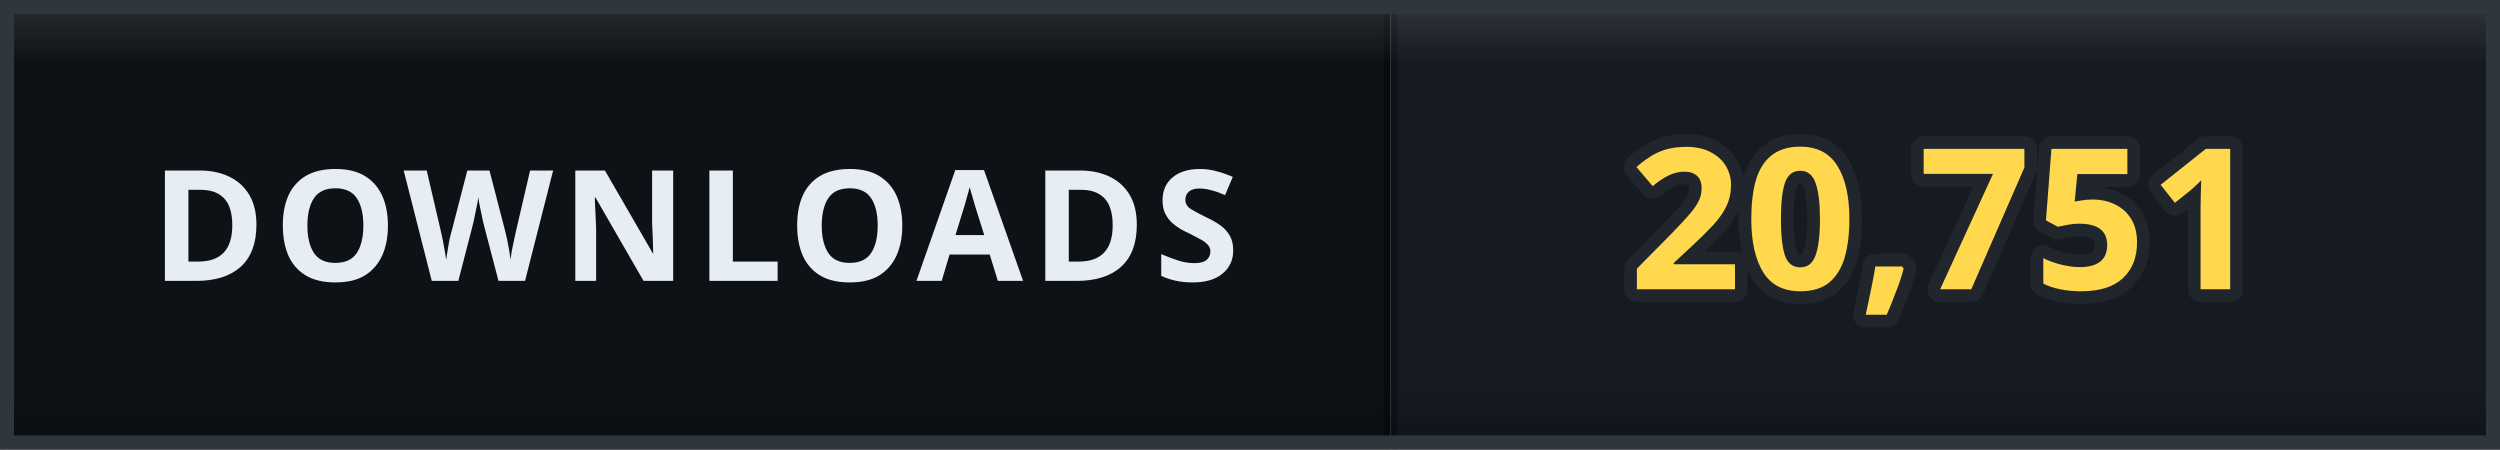
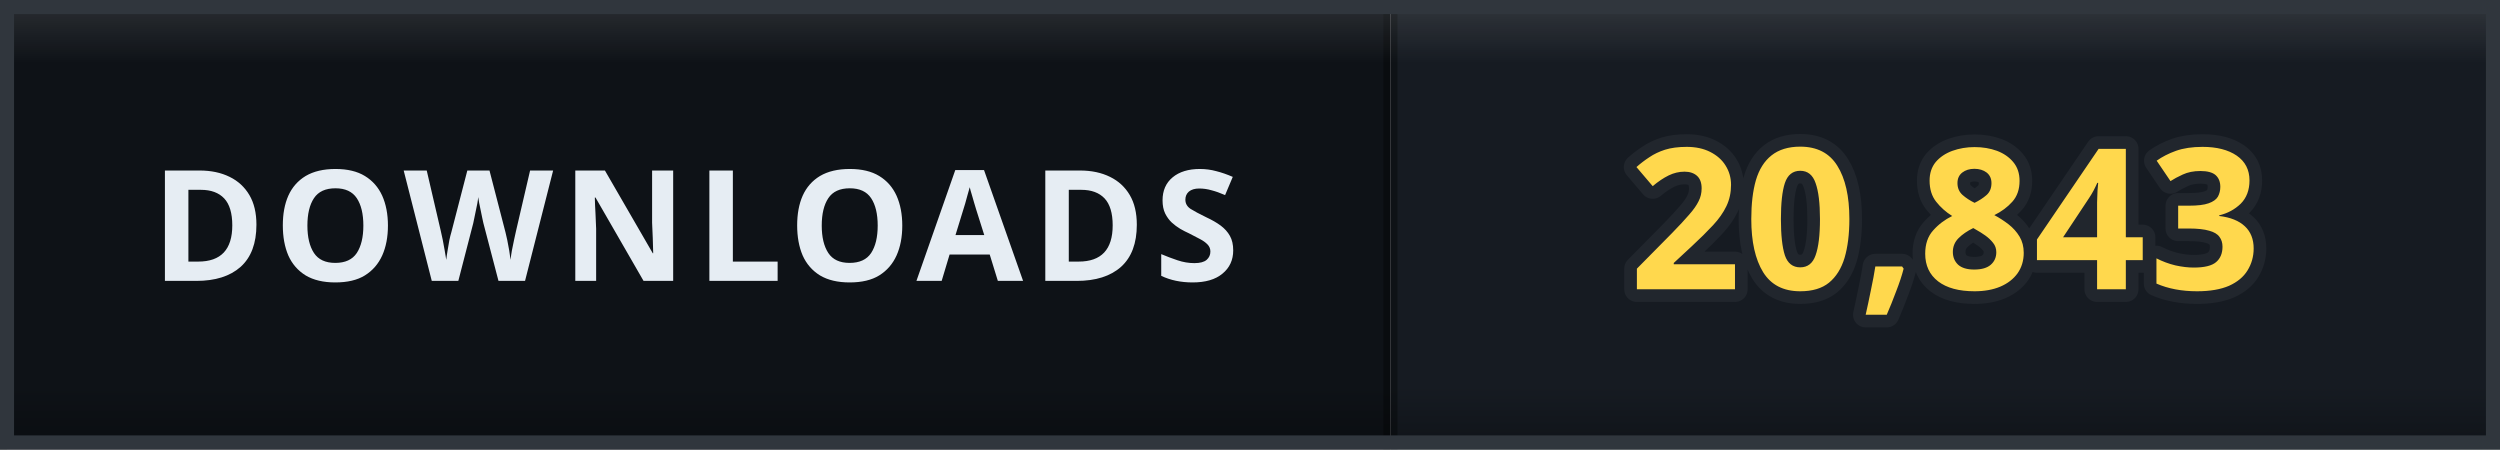
- <svg xmlns="http://www.w3.org/2000/svg" width="178" height="32" viewBox="0 0 178 32" role="img" aria-label="DOWNLOADS: 20,751">
+ <svg xmlns="http://www.w3.org/2000/svg" width="178" height="32" viewBox="0 0 178 32" role="img" aria-label="DOWNLOADS: 20,843">
  <defs>
    <clipPath id="clip">
      <rect width="178" height="32" rx="0" />
    </clipPath>
    <linearGradient id="bevel" x1="0" y1="0" x2="0" y2="1">
      <stop offset="0" stop-color="#ffffff" stop-opacity="0.12" />
      <stop offset="0.14" stop-color="#ffffff" stop-opacity="0" />
      <stop offset="0.86" stop-color="#000000" stop-opacity="0" />
      <stop offset="1" stop-color="#000000" stop-opacity="0.28" />
    </linearGradient>
  </defs>
  <g clip-path="url(#clip)">
    <rect width="0" height="32" fill="#161b22" />
    <rect x="0" width="99" height="32" fill="#0e1217" />
    <rect x="99" width="79" height="32" fill="#161b22" />
    <rect x="-0.5" width="1" height="32" fill="#000000" opacity="0.35" />
    <rect x="98.5" width="1" height="32" fill="#000000" opacity="0.35" />
    <text x="49.5" y="20" font-family="Verdana, 'Segoe UI', sans-serif" font-size="11" font-weight="700" letter-spacing="0.6" fill="#e6edf3" text-anchor="middle">DOWNLOADS</text>
-     <text x="138.5" y="20.6" font-family="Verdana, 'Segoe UI', sans-serif" font-size="14" font-weight="700" letter-spacing="0.2" fill="#ffd84d" stroke="#21262d" stroke-width="1.8" stroke-linejoin="round" paint-order="stroke" text-anchor="middle">20,751</text>
+     <text x="138.5" y="20.6" font-family="Verdana, 'Segoe UI', sans-serif" font-size="14" font-weight="700" letter-spacing="0.2" fill="#ffd84d" stroke="#21262d" stroke-width="1.8" stroke-linejoin="round" paint-order="stroke" text-anchor="middle">20,843</text>
    <rect width="178" height="32" rx="0" fill="url(#bevel)" />
  </g>
  <rect x="0.5" y="0.5" width="177" height="31" rx="0" fill="none" stroke="#30363d" />
</svg>
